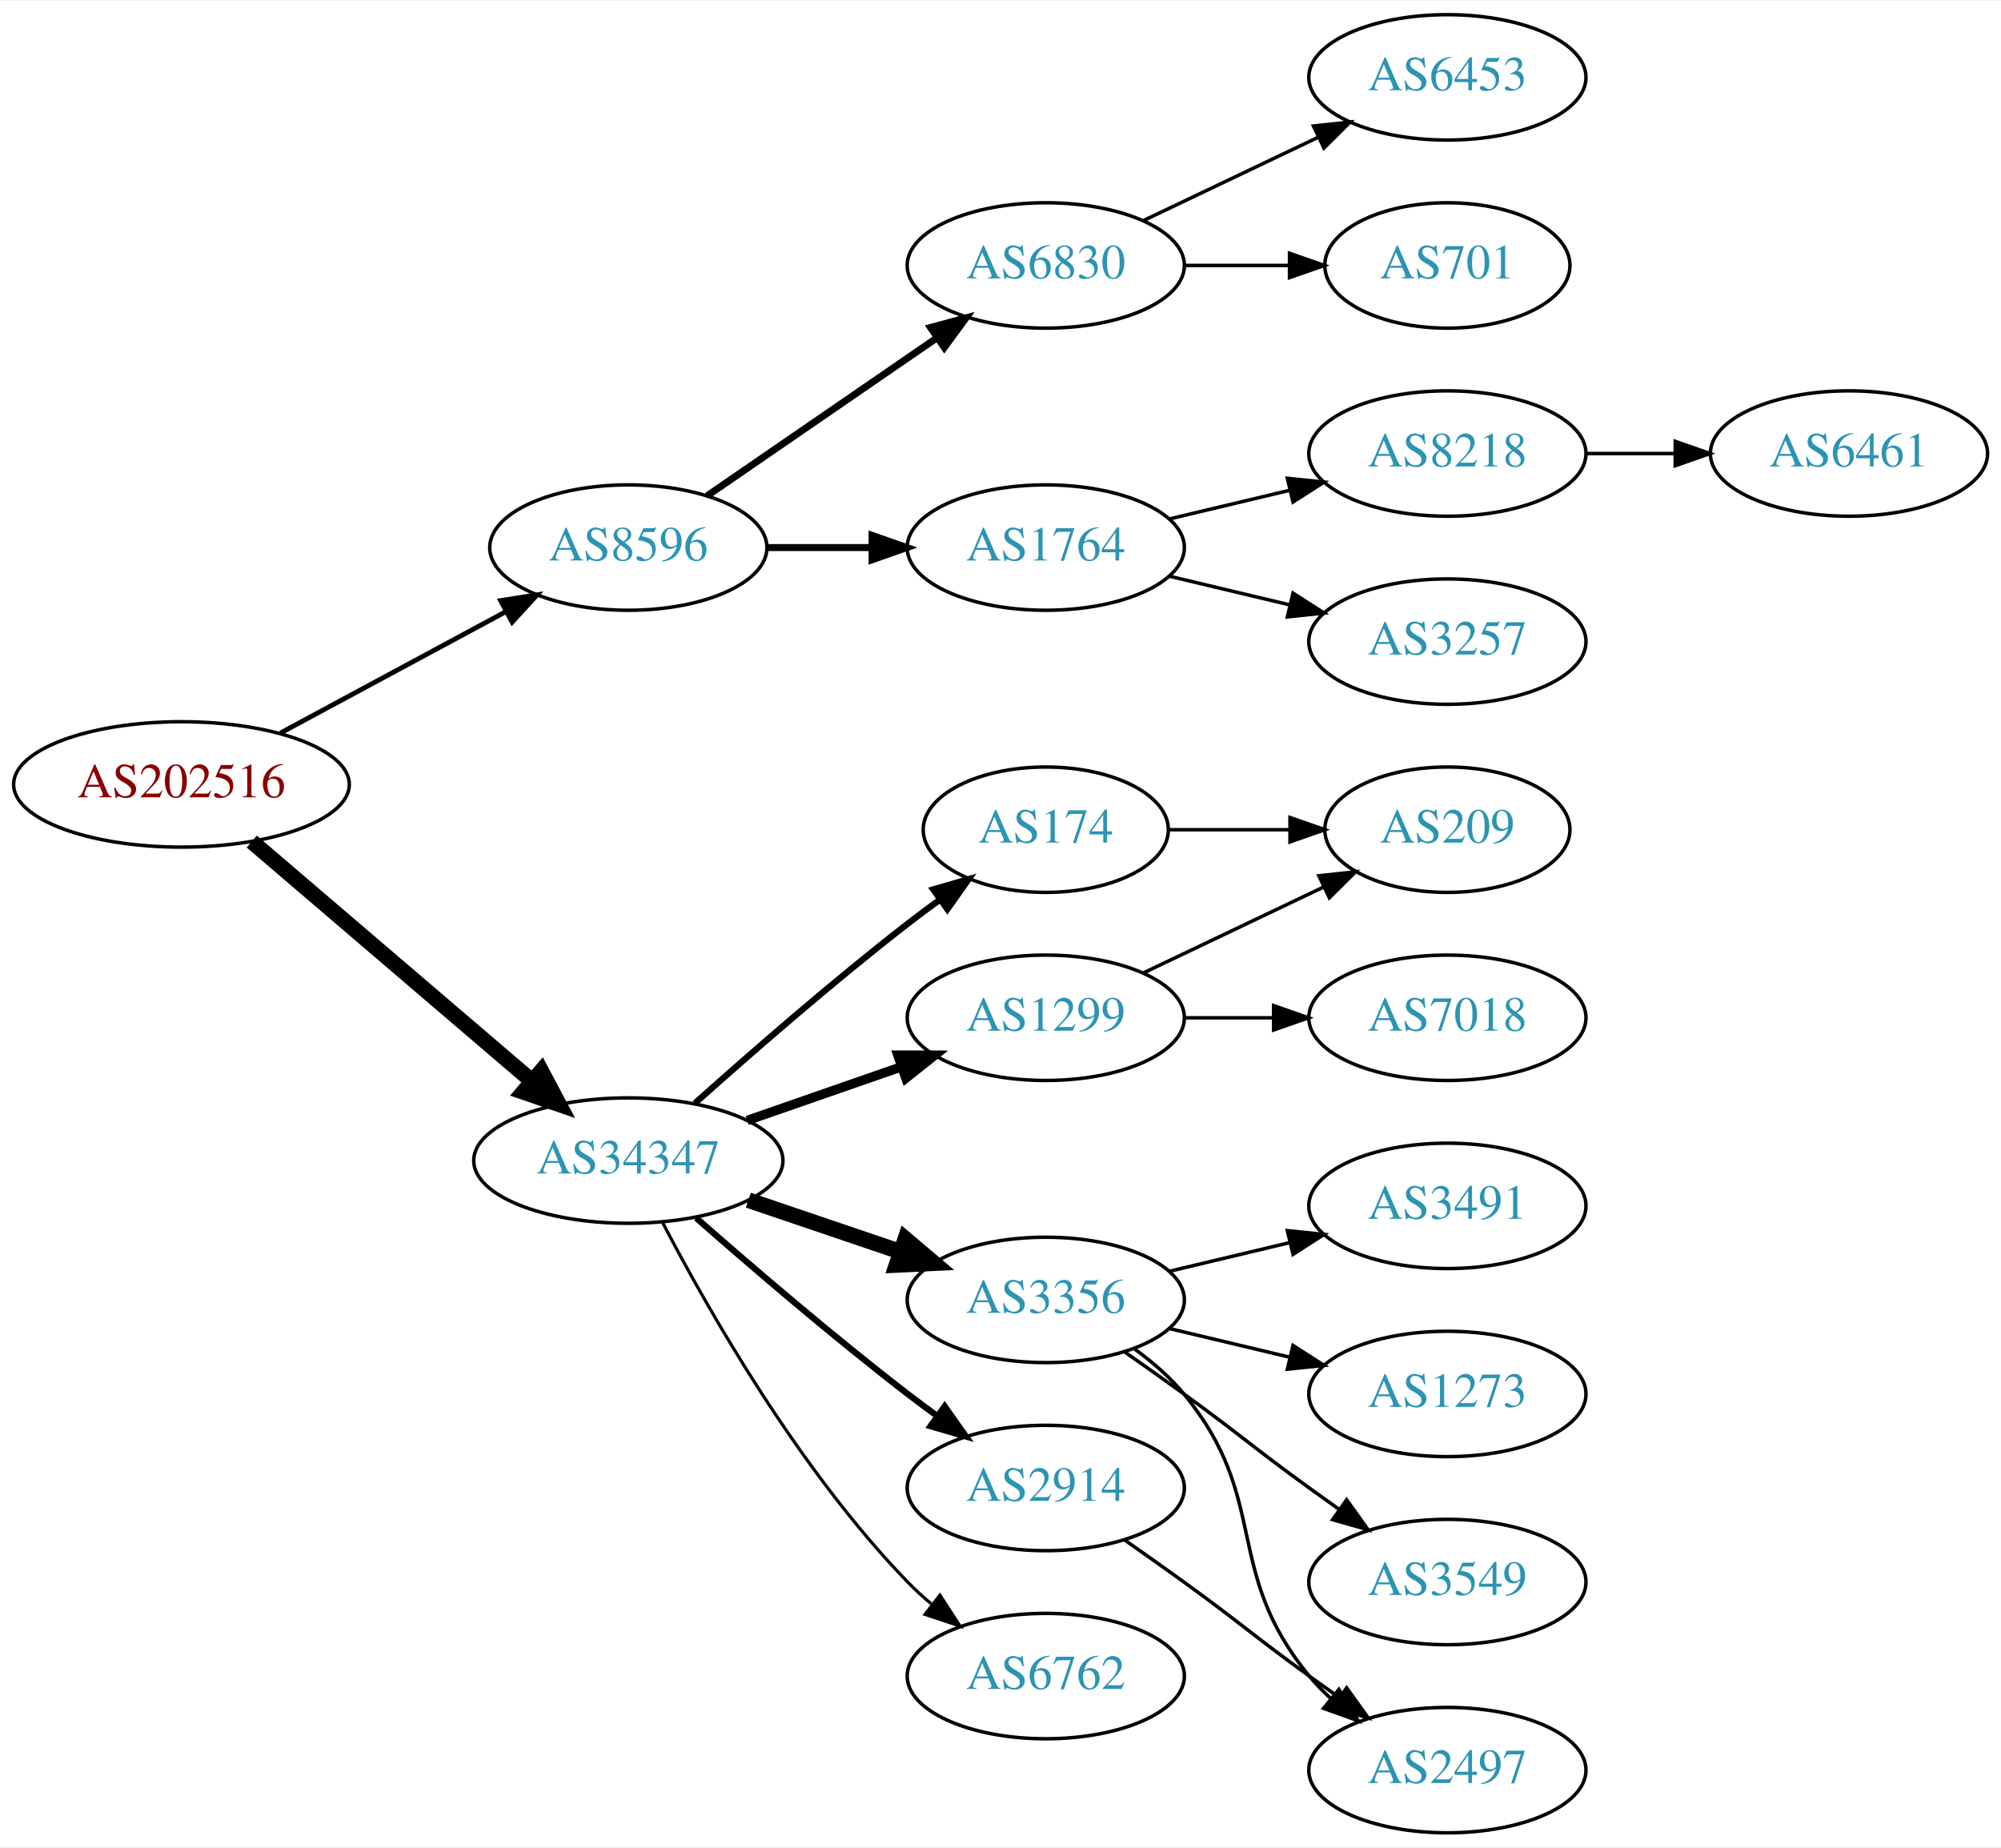
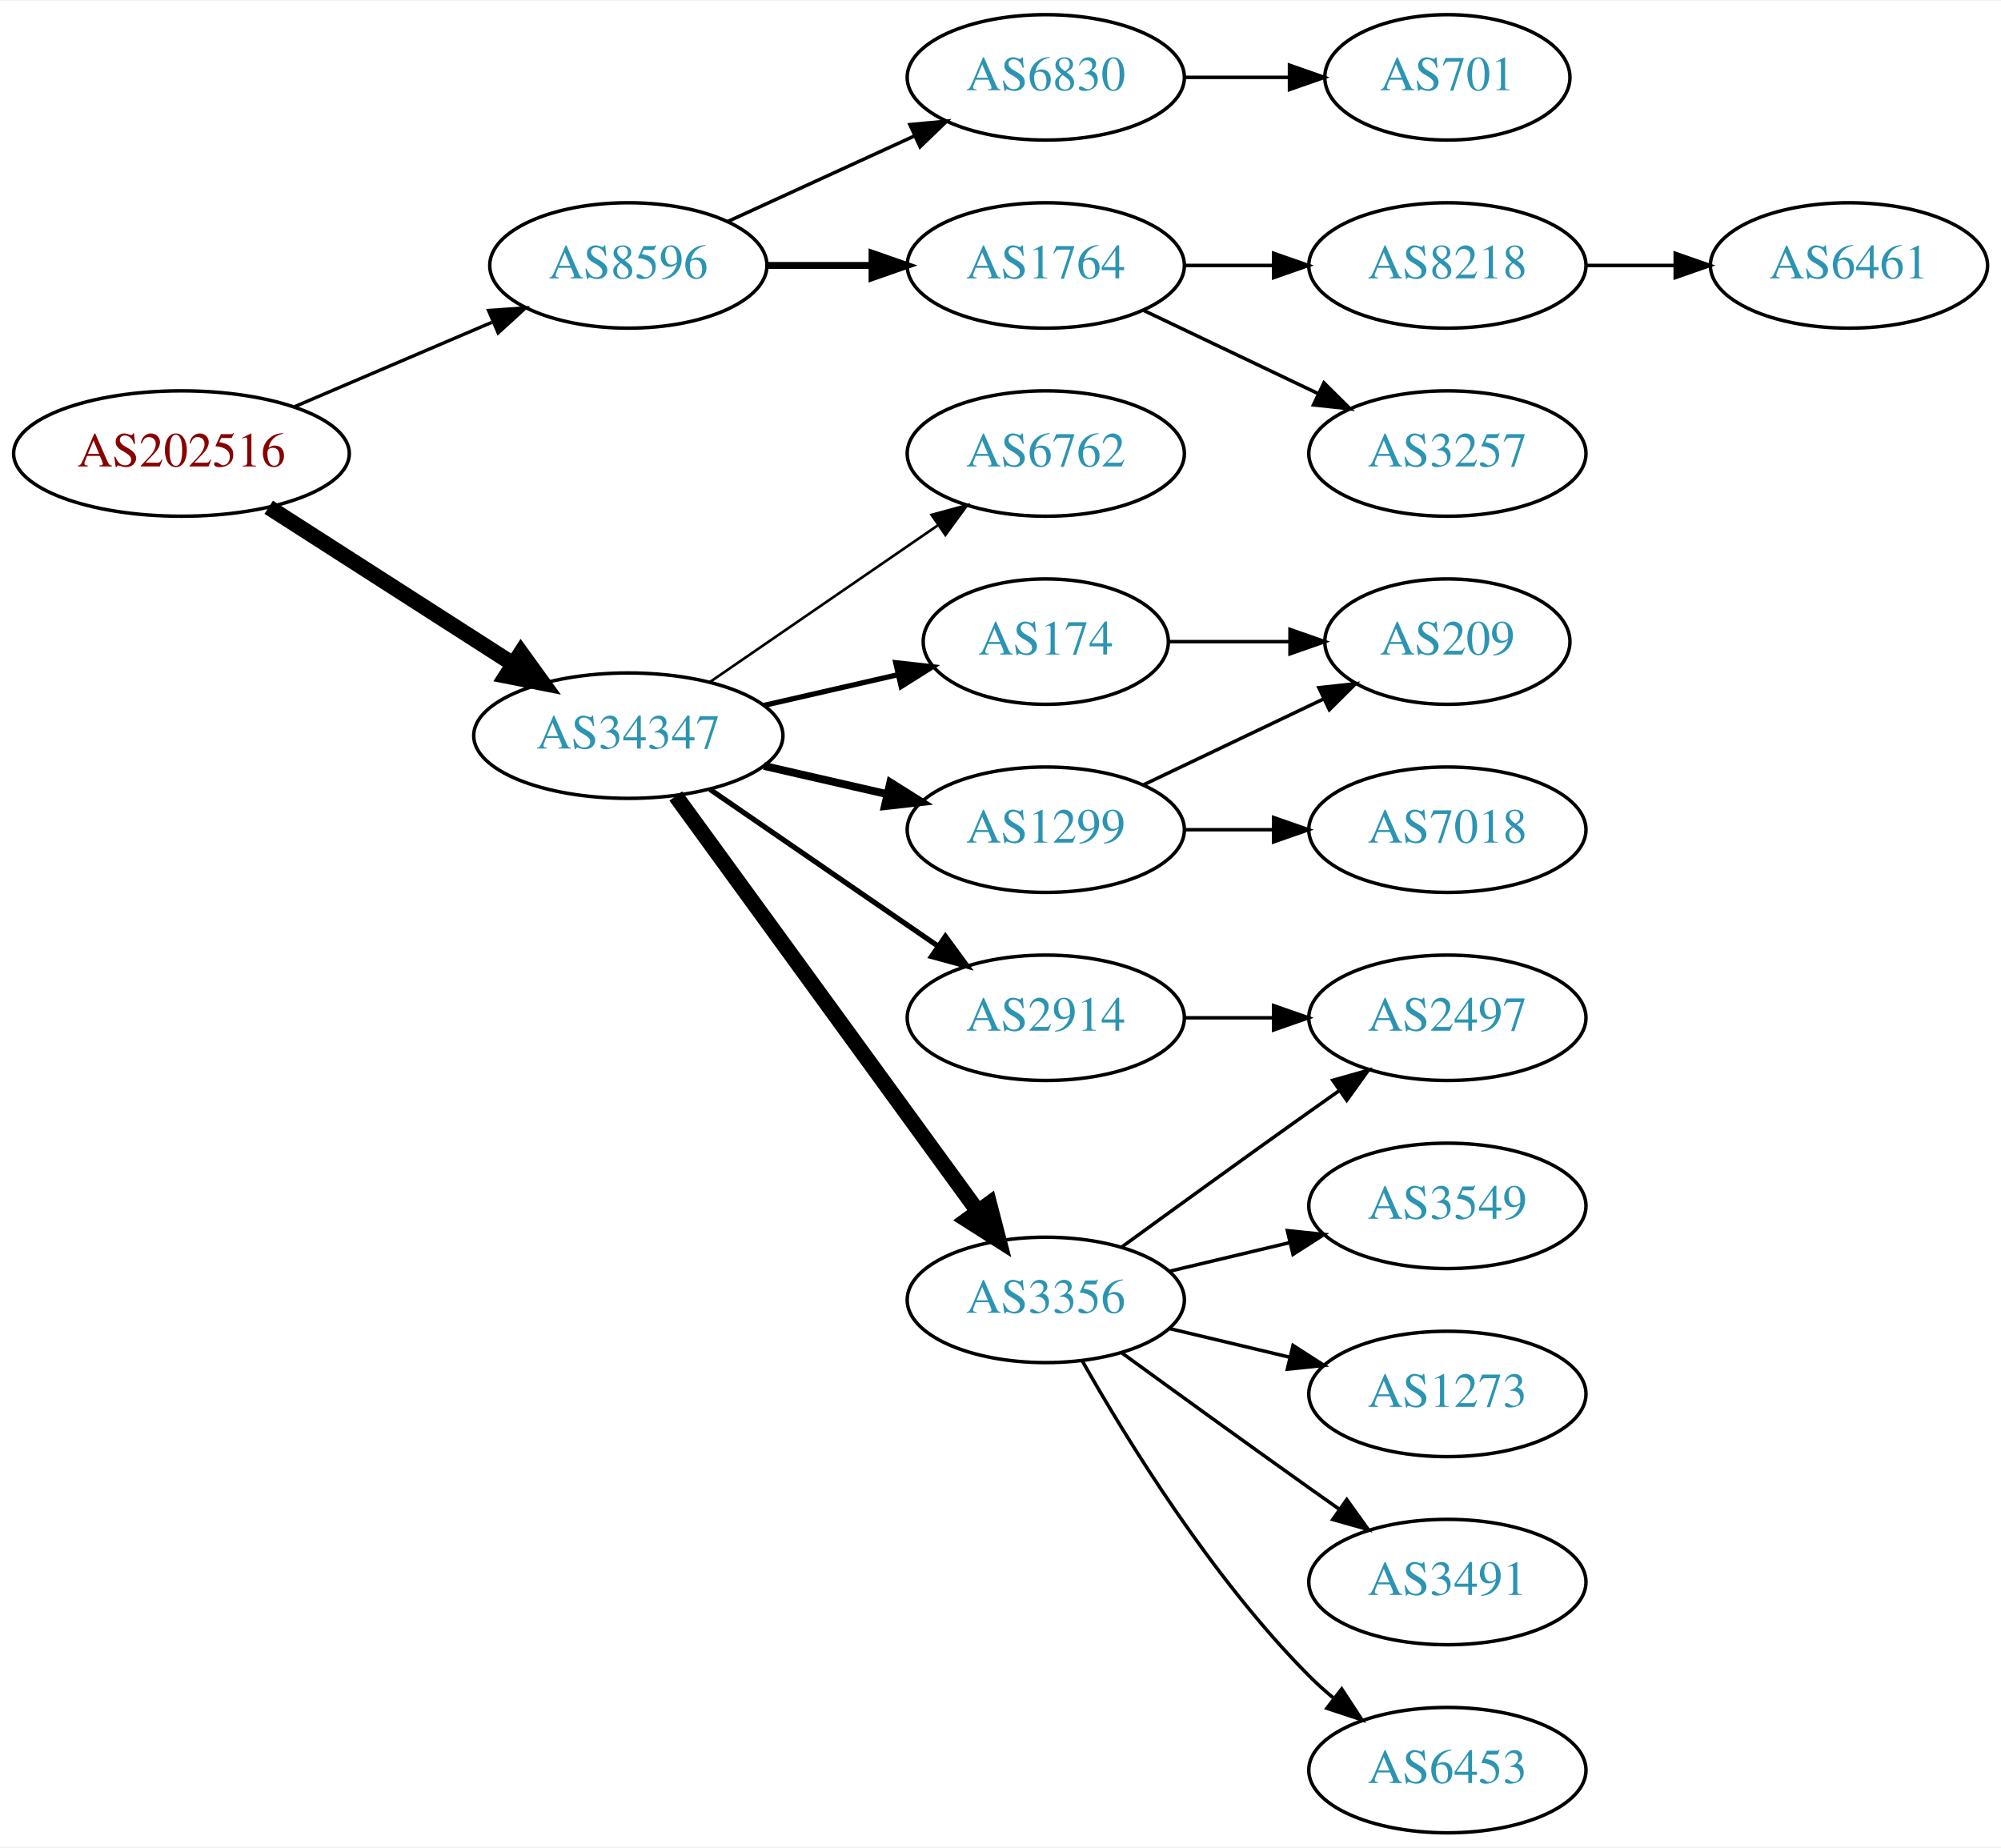
<svg xmlns="http://www.w3.org/2000/svg" xmlns:xlink="http://www.w3.org/1999/xlink" width="574pt" height="530pt" viewBox="0.00 0.00 574.46 530.00">
  <g id="graph0" class="graph" transform="scale(1 1) rotate(0) translate(4 526)">
    <polygon fill="white" stroke="none" points="-4,4 -4,-526 570.463,-526 570.463,4 -4,4" />
    <g id="node1" class="node">
      <g id="a_node1">
        <a xlink:href="/asn/202516" xlink:title="AS202516 ~ web-crossing GmbH [AT]">
-           <ellipse fill="#ffffff" stroke="black" cx="48.096" cy="-301" rx="48.192" ry="18" />
-           <text text-anchor="middle" x="48.096" y="-297.3" font-family="Times,serif" font-size="14.00" fill="#880000">AS202516</text>
+           <ellipse fill="#ffffff" stroke="black" cx="48.096" cy="-396" rx="48.192" ry="18" />
+           <text text-anchor="middle" x="48.096" y="-392.3" font-family="Times,serif" font-size="14.00" fill="#880000">AS202516</text>
        </a>
      </g>
    </g>
    <g id="node2" class="node">
      <g id="a_node2">
        <a xlink:href="/asn/8596" xlink:title="AS8596 ~ hotze.com GmbH [AT]">
-           <ellipse fill="#ffffff" stroke="black" cx="176.388" cy="-369" rx="39.794" ry="18" />
-           <text text-anchor="middle" x="176.388" y="-365.3" font-family="Times,serif" font-size="14.00" fill="#2c94b3">AS8596</text>
+           <ellipse fill="#ffffff" stroke="black" cx="176.388" cy="-450" rx="39.794" ry="18" />
+           <text text-anchor="middle" x="176.388" y="-446.3" font-family="Times,serif" font-size="14.00" fill="#2c94b3">AS8596</text>
        </a>
      </g>
    </g>
    <g id="edge1" class="edge">
-       <path fill="none" stroke="black" stroke-width="1.385" d="M76.499,-315.755C95.498,-325.985 120.934,-339.68 141.251,-350.62" />
-       <polygon fill="black" stroke="black" stroke-width="1.385" points="139.72,-353.77 150.184,-355.429 143.038,-347.607 139.72,-353.77" />
+       <path fill="none" stroke="black" stroke-width="0.964" d="M80.639,-409.487C97.776,-416.815 119.097,-425.931 137.172,-433.66" />
+       <polygon fill="black" stroke="black" stroke-width="0.964" points="136.262,-437.077 146.832,-437.79 139.014,-430.641 136.262,-437.077" />
    </g>
    <g id="node3" class="node">
      <g id="a_node3">
        <a xlink:href="/asn/34347" xlink:title="AS34347 ~ Stadtwerke Hall in Tirol GmbH [AT]">
-           <ellipse fill="#ffffff" stroke="black" cx="176.388" cy="-193" rx="44.393" ry="18" />
-           <text text-anchor="middle" x="176.388" y="-189.3" font-family="Times,serif" font-size="14.00" fill="#2c94b3">AS34347</text>
+           <ellipse fill="#ffffff" stroke="black" cx="176.388" cy="-315" rx="44.393" ry="18" />
+           <text text-anchor="middle" x="176.388" y="-311.3" font-family="Times,serif" font-size="14.00" fill="#2c94b3">AS34347</text>
        </a>
      </g>
    </g>
    <g id="edge2" class="edge">
-       <path fill="none" stroke="black" stroke-width="4.5" d="M68.277,-284.597C89.727,-266.254 124.614,-236.419 148.715,-215.809" />
-       <polygon fill="black" stroke="black" stroke-width="4.5" points="151.399,-218.695 156.44,-209.203 146.281,-212.71 151.399,-218.695" />
+       <path fill="none" stroke="black" stroke-width="4.5" d="M73.147,-380.574C93.024,-367.826 121.421,-349.613 143.246,-335.615" />
+       <polygon fill="black" stroke="black" stroke-width="4.5" points="145.561,-338.808 151.853,-330.095 141.31,-332.179 145.561,-338.808" />
    </g>
    <g id="node4" class="node">
      <g id="a_node4">
-         <a xlink:href="/asn/6830" xlink:title="AS6830 ~ LGI-UPC [AT]">
+         <a xlink:href="/asn/1764" xlink:title="AS1764 ~ NEXTLAYER-AS [AT]">
          <ellipse fill="#ffffff" stroke="black" cx="296.23" cy="-450" rx="39.794" ry="18" />
-           <text text-anchor="middle" x="296.23" y="-446.3" font-family="Times,serif" font-size="14.00" fill="#2c94b3">AS6830</text>
+           <text text-anchor="middle" x="296.23" y="-446.3" font-family="Times,serif" font-size="14.00" fill="#2c94b3">AS1764</text>
        </a>
      </g>
    </g>
    <g id="edge3" class="edge">
-       <path fill="none" stroke="black" stroke-width="2" d="M199.002,-383.857C217.49,-396.565 244.304,-414.995 264.934,-429.175" />
-       <polygon fill="black" stroke="black" stroke-width="2" points="263.13,-432.183 273.354,-434.963 267.096,-426.414 263.13,-432.183" />
+       <path fill="none" stroke="black" stroke-width="2" d="M216.3,-450C225.854,-450 236.203,-450 246.166,-450" />
+       <polygon fill="black" stroke="black" stroke-width="2" points="246.358,-453.5 256.358,-450 246.358,-446.5 246.358,-453.5" />
    </g>
    <g id="node5" class="node">
      <g id="a_node5">
-         <a xlink:href="/asn/1764" xlink:title="AS1764 ~ NEXTLAYER-AS [AT]">
-           <ellipse fill="#ffffff" stroke="black" cx="296.23" cy="-369" rx="39.794" ry="18" />
-           <text text-anchor="middle" x="296.23" y="-365.3" font-family="Times,serif" font-size="14.00" fill="#2c94b3">AS1764</text>
+         <a xlink:href="/asn/6830" xlink:title="AS6830 ~ LGI-UPC [AT]">
+           <ellipse fill="#ffffff" stroke="black" cx="296.23" cy="-504" rx="39.794" ry="18" />
+           <text text-anchor="middle" x="296.23" y="-500.3" font-family="Times,serif" font-size="14.00" fill="#2c94b3">AS6830</text>
        </a>
      </g>
    </g>
    <g id="edge4" class="edge">
-       <path fill="none" stroke="black" stroke-width="2" d="M216.3,-369C225.854,-369 236.203,-369 246.166,-369" />
-       <polygon fill="black" stroke="black" stroke-width="2" points="246.358,-372.5 256.358,-369 246.358,-365.5 246.358,-372.5" />
+       <path fill="none" stroke="black" d="M205.016,-462.661C220.973,-469.973 241.244,-479.261 258.527,-487.181" />
+       <polygon fill="black" stroke="black" points="257.225,-490.435 267.774,-491.419 260.141,-484.071 257.225,-490.435" />
+     </g>
+     <g id="node10" class="node">
+       <g id="a_node10">
+         <a xlink:href="/asn/1299" xlink:title="AS1299 ~ Telia Carrier [EU]">
+           <ellipse fill="#ffffff" stroke="black" cx="296.23" cy="-288" rx="39.794" ry="18" />
+           <text text-anchor="middle" x="296.23" y="-284.3" font-family="Times,serif" font-size="14.00" fill="#2c94b3">AS1299</text>
+         </a>
+       </g>
+     </g>
+     <g id="edge9" class="edge">
+       <path fill="none" stroke="black" stroke-width="2.25" d="M215.322,-306.308C226.563,-303.733 238.976,-300.889 250.599,-298.226" />
+       <polygon fill="black" stroke="black" stroke-width="2.25" points="251.595,-301.588 260.56,-295.943 250.031,-294.765 251.595,-301.588" />
    </g>
    <g id="node11" class="node">
      <g id="a_node11">
-         <a xlink:href="/asn/1299" xlink:title="AS1299 ~ Telia Carrier [EU]">
+         <a xlink:href="/asn/2914" xlink:title="AS2914 ~ NTT America, Inc. [US]">
          <ellipse fill="#ffffff" stroke="black" cx="296.23" cy="-234" rx="39.794" ry="18" />
-           <text text-anchor="middle" x="296.23" y="-230.3" font-family="Times,serif" font-size="14.00" fill="#2c94b3">AS1299</text>
+           <text text-anchor="middle" x="296.23" y="-230.3" font-family="Times,serif" font-size="14.00" fill="#2c94b3">AS2914</text>
        </a>
      </g>
    </g>
    <g id="edge10" class="edge">
-       <path fill="none" stroke="black" stroke-width="2.7" d="M210.527,-204.53C224.244,-209.302 240.284,-214.883 254.693,-219.896" />
-       <polygon fill="black" stroke="black" stroke-width="2.7" points="253.765,-223.279 264.36,-223.26 256.065,-216.668 253.765,-223.279" />
+       <path fill="none" stroke="black" stroke-width="1.5" d="M199.83,-299.574C218.412,-286.802 244.972,-268.545 265.352,-254.537" />
+       <polygon fill="black" stroke="black" stroke-width="1.5" points="267.408,-257.371 273.666,-248.822 263.443,-251.602 267.408,-257.371" />
    </g>
    <g id="node12" class="node">
      <g id="a_node12">
-         <a xlink:href="/asn/3356" xlink:title="AS3356 ~ Level 3 Parent, LLC [US]">
+         <a xlink:href="/asn/3356" xlink:title="AS3356 ~ LEVEL3 [US]">
          <ellipse fill="#ffffff" stroke="black" cx="296.23" cy="-153" rx="39.794" ry="18" />
          <text text-anchor="middle" x="296.23" y="-149.3" font-family="Times,serif" font-size="14.00" fill="#2c94b3">AS3356</text>
        </a>
      </g>
    </g>
    <g id="edge11" class="edge">
-       <path fill="none" stroke="black" stroke-width="4.5" d="M210.841,-181.645C224.442,-177.028 240.284,-171.651 254.546,-166.81" />
-       <polygon fill="black" stroke="black" stroke-width="4.5" points="255.915,-170.503 264.119,-163.56 253.384,-163.046 255.915,-170.503" />
+       <path fill="none" stroke="black" stroke-width="4.5" d="M189.999,-297.663C210.82,-269.04 252.482,-211.767 276.671,-178.514" />
+       <polygon fill="black" stroke="black" stroke-width="4.5" points="280.011,-180.615 282.71,-170.212 273.643,-175.983 280.011,-180.615" />
    </g>
    <g id="node13" class="node">
      <g id="a_node13">
-         <a xlink:href="/asn/2914" xlink:title="AS2914 ~ NTT America, Inc. [US]">
-           <ellipse fill="#ffffff" stroke="black" cx="296.23" cy="-99" rx="39.794" ry="18" />
-           <text text-anchor="middle" x="296.23" y="-95.3" font-family="Times,serif" font-size="14.00" fill="#2c94b3">AS2914</text>
+         <a xlink:href="/asn/6762" xlink:title="AS6762 ~ TELECOM ITALIA SPARKLE S.p.A. [IT]">
+           <ellipse fill="#ffffff" stroke="black" cx="296.23" cy="-396" rx="39.794" ry="18" />
+           <text text-anchor="middle" x="296.23" y="-392.3" font-family="Times,serif" font-size="14.00" fill="#2c94b3">AS6762</text>
        </a>
      </g>
    </g>
    <g id="edge12" class="edge">
-       <path fill="none" stroke="black" stroke-width="1.8" d="M195.866,-176.527C211.666,-162.648 235.176,-142.477 256.584,-126 259.326,-123.889 262.217,-121.739 265.132,-119.62" />
-       <polygon fill="black" stroke="black" stroke-width="1.8" points="267.199,-122.445 273.31,-113.791 263.135,-116.745 267.199,-122.445" />
+       <path fill="none" stroke="black" stroke-width="0.75" d="M199.83,-330.426C218.412,-343.198 244.972,-361.455 265.352,-375.463" />
+       <polygon fill="black" stroke="black" stroke-width="0.75" points="263.443,-378.398 273.666,-381.178 267.408,-372.629 263.443,-378.398" />
    </g>
    <g id="node14" class="node">
      <g id="a_node14">
        <a xlink:href="/asn/174" xlink:title="AS174 ~ Cogent Communications [US]">
-           <ellipse fill="#ffffff" stroke="black" cx="296.23" cy="-288" rx="35.194" ry="18" />
-           <text text-anchor="middle" x="296.23" y="-284.3" font-family="Times,serif" font-size="14.00" fill="#2c94b3">AS174</text>
+           <ellipse fill="#ffffff" stroke="black" cx="296.23" cy="-342" rx="35.194" ry="18" />
+           <text text-anchor="middle" x="296.23" y="-338.3" font-family="Times,serif" font-size="14.00" fill="#2c94b3">AS174</text>
        </a>
      </g>
    </g>
    <g id="edge13" class="edge">
-       <path fill="none" stroke="black" stroke-width="1.8" d="M195.514,-209.471C211.292,-223.585 234.96,-244.23 256.584,-261 259.539,-263.292 262.67,-265.625 265.82,-267.913" />
-       <polygon fill="black" stroke="black" stroke-width="1.8" points="263.919,-270.856 274.096,-273.801 267.976,-265.152 263.919,-270.856" />
+       <path fill="none" stroke="black" stroke-width="1.5" d="M215.322,-323.692C227.639,-326.514 241.364,-329.658 253.915,-332.534" />
+       <polygon fill="black" stroke="black" stroke-width="1.5" points="253.15,-335.949 263.68,-334.771 254.714,-329.126 253.15,-335.949" />
+     </g>
+     <g id="node6" class="node">
+       <g id="a_node6">
+         <a xlink:href="/asn/3257" xlink:title="AS3257 ~ GTT [DE]">
+           <ellipse fill="#ffffff" stroke="black" cx="411.523" cy="-396" rx="39.794" ry="18" />
+           <text text-anchor="middle" x="411.523" y="-392.3" font-family="Times,serif" font-size="14.00" fill="#2c94b3">AS3257</text>
+         </a>
+       </g>
+     </g>
+     <g id="edge5" class="edge">
+       <path fill="none" stroke="black" d="M324.367,-437.066C339.361,-429.919 358.182,-420.948 374.405,-413.215" />
+       <polygon fill="black" stroke="black" points="376.087,-416.291 383.608,-408.829 373.075,-409.972 376.087,-416.291" />
+     </g>
+     <g id="node7" class="node">
+       <g id="a_node7">
+         <a xlink:href="/asn/8218" xlink:title="AS8218 ~ legacy Neotelecoms [FR]">
+           <ellipse fill="#ffffff" stroke="black" cx="411.523" cy="-450" rx="39.794" ry="18" />
+           <text text-anchor="middle" x="411.523" y="-446.3" font-family="Times,serif" font-size="14.00" fill="#2c94b3">AS8218</text>
+         </a>
+       </g>
+     </g>
+     <g id="edge6" class="edge">
+       <path fill="none" stroke="black" d="M335.902,-450C344.105,-450 352.869,-450 361.401,-450" />
+       <polygon fill="black" stroke="black" points="361.641,-453.5 371.641,-450 361.641,-446.5 361.641,-453.5" />
+     </g>
+     <g id="node8" class="node">
+       <g id="a_node8">
+         <a xlink:href="/asn/701" xlink:title="AS701 ~ UUNET [US]">
+           <ellipse fill="#ffffff" stroke="black" cx="411.523" cy="-504" rx="35.194" ry="18" />
+           <text text-anchor="middle" x="411.523" y="-500.3" font-family="Times,serif" font-size="14.00" fill="#2c94b3">AS701</text>
+         </a>
+       </g>
+     </g>
+     <g id="edge7" class="edge">
+       <path fill="none" stroke="black" d="M335.902,-504C345.608,-504 356.098,-504 366.061,-504" />
+       <polygon fill="black" stroke="black" points="366.198,-507.5 376.198,-504 366.198,-500.5 366.198,-507.5" />
+     </g>
+     <g id="node9" class="node">
+       <g id="a_node9">
+         <a xlink:href="/asn/6461" xlink:title="AS6461 ~ Zayo Bandwidth [US]">
+           <ellipse fill="#ffffff" stroke="black" cx="526.816" cy="-450" rx="39.794" ry="18" />
+           <text text-anchor="middle" x="526.816" y="-446.3" font-family="Times,serif" font-size="14.00" fill="#2c94b3">AS6461</text>
+         </a>
+       </g>
+     </g>
+     <g id="edge8" class="edge">
+       <path fill="none" stroke="black" d="M451.195,-450C459.398,-450 468.162,-450 476.694,-450" />
+       <polygon fill="black" stroke="black" points="476.934,-453.5 486.934,-450 476.933,-446.5 476.934,-453.5" />
+     </g>
+     <g id="node20" class="node">
+       <g id="a_node20">
+         <a xlink:href="/asn/7018" xlink:title="AS7018 ~ AT&amp;T Services, Inc. [US]">
+           <ellipse fill="#ffffff" stroke="black" cx="411.523" cy="-288" rx="39.794" ry="18" />
+           <text text-anchor="middle" x="411.523" y="-284.3" font-family="Times,serif" font-size="14.00" fill="#2c94b3">AS7018</text>
+         </a>
+       </g>
+     </g>
+     <g id="edge20" class="edge">
+       <path fill="none" stroke="black" d="M335.902,-288C344.105,-288 352.869,-288 361.401,-288" />
+       <polygon fill="black" stroke="black" points="361.641,-291.5 371.641,-288 361.641,-284.5 361.641,-291.5" />
+     </g>
+     <g id="node21" class="node">
+       <g id="a_node21">
+         <a xlink:href="/asn/209" xlink:title="AS209 ~ CenturyLink Communications, LLC [US]">
+           <ellipse fill="#ffffff" stroke="black" cx="411.523" cy="-342" rx="35.194" ry="18" />
+           <text text-anchor="middle" x="411.523" y="-338.3" font-family="Times,serif" font-size="14.00" fill="#2c94b3">AS209</text>
+         </a>
+       </g>
+     </g>
+     <g id="edge21" class="edge">
+       <path fill="none" stroke="black" d="M324.367,-300.934C339.798,-308.29 359.284,-317.577 375.819,-325.459" />
+       <polygon fill="black" stroke="black" points="374.628,-328.768 385.161,-329.911 377.64,-322.449 374.628,-328.768" />
+     </g>
+     <g id="node18" class="node">
+       <g id="a_node18">
+         <a xlink:href="/asn/2497" xlink:title="AS2497 ~ Internet Initiative Japan Inc. [JP]">
+           <ellipse fill="#ffffff" stroke="black" cx="411.523" cy="-234" rx="39.794" ry="18" />
+           <text text-anchor="middle" x="411.523" y="-230.3" font-family="Times,serif" font-size="14.00" fill="#2c94b3">AS2497</text>
+         </a>
+       </g>
+     </g>
+     <g id="edge19" class="edge">
+       <path fill="none" stroke="black" d="M335.902,-234C344.105,-234 352.869,-234 361.401,-234" />
+       <polygon fill="black" stroke="black" points="361.641,-237.5 371.641,-234 361.641,-230.5 361.641,-237.5" />
    </g>
    <g id="node15" class="node">
      <g id="a_node15">
-         <a xlink:href="/asn/6762" xlink:title="AS6762 ~ TELECOM ITALIA SPARKLE S.p.A. [IT]">
-           <ellipse fill="#ffffff" stroke="black" cx="296.23" cy="-45" rx="39.794" ry="18" />
-           <text text-anchor="middle" x="296.23" y="-41.3" font-family="Times,serif" font-size="14.00" fill="#2c94b3">AS6762</text>
+         <a xlink:href="/asn/3491" xlink:title="AS3491 ~ PCCW Global, Inc. [US]">
+           <ellipse fill="#ffffff" stroke="black" cx="411.523" cy="-72" rx="39.794" ry="18" />
+           <text text-anchor="middle" x="411.523" y="-68.3" font-family="Times,serif" font-size="14.00" fill="#2c94b3">AS3491</text>
        </a>
      </g>
    </g>
    <g id="edge14" class="edge">
-       <path fill="none" stroke="black" stroke-width="0.9" d="M186.297,-175.079C199.333,-150.044 225.465,-104.075 256.584,-72 258.667,-69.852 260.944,-67.767 263.317,-65.771" />
-       <polygon fill="black" stroke="black" stroke-width="0.9" points="265.836,-68.247 271.608,-59.362 261.555,-62.708 265.836,-68.247" />
-     </g>
-     <g id="node6" class="node">
-       <g id="a_node6">
-         <a xlink:href="/asn/6453" xlink:title="AS6453 ~ TATA COMMUNICATIONS (AMERICA) INC [US]">
-           <ellipse fill="#ffffff" stroke="black" cx="411.523" cy="-504" rx="39.794" ry="18" />
-           <text text-anchor="middle" x="411.523" y="-500.3" font-family="Times,serif" font-size="14.00" fill="#2c94b3">AS6453</text>
-         </a>
-       </g>
-     </g>
-     <g id="edge5" class="edge">
-       <path fill="none" stroke="black" d="M324.367,-462.934C339.361,-470.081 358.182,-479.052 374.405,-486.785" />
-       <polygon fill="black" stroke="black" points="373.075,-490.028 383.608,-491.171 376.087,-483.709 373.075,-490.028" />
-     </g>
-     <g id="node7" class="node">
-       <g id="a_node7">
-         <a xlink:href="/asn/701" xlink:title="AS701 ~ UUNET [US]">
-           <ellipse fill="#ffffff" stroke="black" cx="411.523" cy="-450" rx="35.194" ry="18" />
-           <text text-anchor="middle" x="411.523" y="-446.3" font-family="Times,serif" font-size="14.00" fill="#2c94b3">AS701</text>
-         </a>
-       </g>
-     </g>
-     <g id="edge6" class="edge">
-       <path fill="none" stroke="black" d="M335.902,-450C345.608,-450 356.098,-450 366.061,-450" />
-       <polygon fill="black" stroke="black" points="366.198,-453.5 376.198,-450 366.198,-446.5 366.198,-453.5" />
-     </g>
-     <g id="node8" class="node">
-       <g id="a_node8">
-         <a xlink:href="/asn/8218" xlink:title="AS8218 ~ legacy Neotelecoms [FR]">
-           <ellipse fill="#ffffff" stroke="black" cx="411.523" cy="-396" rx="39.794" ry="18" />
-           <text text-anchor="middle" x="411.523" y="-392.3" font-family="Times,serif" font-size="14.00" fill="#2c94b3">AS8218</text>
-         </a>
-       </g>
-     </g>
-     <g id="edge7" class="edge">
-       <path fill="none" stroke="black" d="M331.837,-377.248C342.709,-379.838 354.863,-382.735 366.305,-385.462" />
-       <polygon fill="black" stroke="black" points="365.589,-388.889 376.128,-387.803 367.212,-382.08 365.589,-388.889" />
-     </g>
-     <g id="node9" class="node">
-       <g id="a_node9">
-         <a xlink:href="/asn/3257" xlink:title="AS3257 ~ GTT [DE]">
-           <ellipse fill="#ffffff" stroke="black" cx="411.523" cy="-342" rx="39.794" ry="18" />
-           <text text-anchor="middle" x="411.523" y="-338.3" font-family="Times,serif" font-size="14.00" fill="#2c94b3">AS3257</text>
-         </a>
-       </g>
-     </g>
-     <g id="edge8" class="edge">
-       <path fill="none" stroke="black" d="M331.837,-360.752C342.709,-358.162 354.863,-355.265 366.305,-352.538" />
-       <polygon fill="black" stroke="black" points="367.212,-355.92 376.128,-350.197 365.589,-349.111 367.212,-355.92" />
-     </g>
-     <g id="node10" class="node">
-       <g id="a_node10">
-         <a xlink:href="/asn/6461" xlink:title="AS6461 ~ Zayo Bandwidth [US]">
-           <ellipse fill="#ffffff" stroke="black" cx="526.816" cy="-396" rx="39.794" ry="18" />
-           <text text-anchor="middle" x="526.816" y="-392.3" font-family="Times,serif" font-size="14.00" fill="#2c94b3">AS6461</text>
-         </a>
-       </g>
-     </g>
-     <g id="edge9" class="edge">
-       <path fill="none" stroke="black" d="M451.195,-396C459.398,-396 468.162,-396 476.694,-396" />
-       <polygon fill="black" stroke="black" points="476.934,-399.5 486.934,-396 476.933,-392.5 476.934,-399.5" />
+       <path fill="none" stroke="black" d="M318.078,-137.778C333.012,-126.909 353.626,-111.975 371.877,-99 374.697,-96.995 377.64,-94.915 380.588,-92.841" />
+       <polygon fill="black" stroke="black" points="382.634,-95.681 388.813,-87.074 378.616,-89.95 382.634,-95.681" />
    </g>
    <g id="node16" class="node">
      <g id="a_node16">
-         <a xlink:href="/asn/209" xlink:title="AS209 ~ CenturyLink Communications, LLC [US]">
-           <ellipse fill="#ffffff" stroke="black" cx="411.523" cy="-288" rx="35.194" ry="18" />
-           <text text-anchor="middle" x="411.523" y="-284.3" font-family="Times,serif" font-size="14.00" fill="#2c94b3">AS209</text>
+         <a xlink:href="/asn/6453" xlink:title="AS6453 ~ TATA COMMUNICATIONS (AMERICA) INC [US]">
+           <ellipse fill="#ffffff" stroke="black" cx="411.523" cy="-18" rx="39.794" ry="18" />
+           <text text-anchor="middle" x="411.523" y="-14.3" font-family="Times,serif" font-size="14.00" fill="#2c94b3">AS6453</text>
        </a>
      </g>
    </g>
    <g id="edge15" class="edge">
-       <path fill="none" stroke="black" d="M324.367,-246.934C339.798,-254.29 359.284,-263.577 375.819,-271.459" />
-       <polygon fill="black" stroke="black" points="374.628,-274.768 385.161,-275.911 377.64,-268.449 374.628,-274.768" />
+       <path fill="none" stroke="black" d="M306.69,-135.51C319.472,-112.904 343.904,-73.114 371.877,-45 373.987,-42.879 376.283,-40.812 378.669,-38.829" />
+       <polygon fill="black" stroke="black" points="381.184,-41.31 386.984,-32.444 376.921,-35.758 381.184,-41.31" />
    </g>
    <g id="node17" class="node">
      <g id="a_node17">
-         <a xlink:href="/asn/7018" xlink:title="AS7018 ~ AT&amp;T Services, Inc. [US]">
-           <ellipse fill="#ffffff" stroke="black" cx="411.523" cy="-234" rx="39.794" ry="18" />
-           <text text-anchor="middle" x="411.523" y="-230.3" font-family="Times,serif" font-size="14.00" fill="#2c94b3">AS7018</text>
+         <a xlink:href="/asn/3549" xlink:title="AS3549 ~ Level 3 Parent, LLC [US]">
+           <ellipse fill="#ffffff" stroke="black" cx="411.523" cy="-180" rx="39.794" ry="18" />
+           <text text-anchor="middle" x="411.523" y="-176.3" font-family="Times,serif" font-size="14.00" fill="#2c94b3">AS3549</text>
        </a>
      </g>
    </g>
    <g id="edge16" class="edge">
-       <path fill="none" stroke="black" d="M335.902,-234C344.105,-234 352.869,-234 361.401,-234" />
-       <polygon fill="black" stroke="black" points="361.641,-237.5 371.641,-234 361.641,-230.5 361.641,-237.5" />
-     </g>
-     <g id="node18" class="node">
-       <g id="a_node18">
-         <a xlink:href="/asn/3491" xlink:title="AS3491 ~ PCCW Global, Inc. [US]">
-           <ellipse fill="#ffffff" stroke="black" cx="411.523" cy="-180" rx="39.794" ry="18" />
-           <text text-anchor="middle" x="411.523" y="-176.3" font-family="Times,serif" font-size="14.00" fill="#2c94b3">AS3491</text>
-         </a>
-       </g>
-     </g>
-     <g id="edge17" class="edge">
      <path fill="none" stroke="black" d="M331.837,-161.248C342.709,-163.838 354.863,-166.735 366.305,-169.462" />
      <polygon fill="black" stroke="black" points="365.589,-172.889 376.128,-171.803 367.212,-166.08 365.589,-172.889" />
    </g>
+     <g id="edge17" class="edge">
+       <path fill="none" stroke="black" d="M318.078,-168.222C333.012,-179.091 353.626,-194.025 371.877,-207 374.697,-209.005 377.64,-211.085 380.588,-213.159" />
+       <polygon fill="black" stroke="black" points="378.616,-216.05 388.813,-218.926 382.634,-210.319 378.616,-216.05" />
+     </g>
    <g id="node19" class="node">
      <g id="a_node19">
-         <a xlink:href="/asn/2497" xlink:title="AS2497 ~ Internet Initiative Japan Inc. [JP]">
-           <ellipse fill="#ffffff" stroke="black" cx="411.523" cy="-18" rx="39.794" ry="18" />
-           <text text-anchor="middle" x="411.523" y="-14.3" font-family="Times,serif" font-size="14.00" fill="#2c94b3">AS2497</text>
-         </a>
-       </g>
-     </g>
-     <g id="edge18" class="edge">
-       <path fill="none" stroke="black" d="M321.811,-138.844C326.905,-135.128 331.919,-130.799 335.877,-126 360.941,-95.606 346.812,-75.394 371.877,-45 373.732,-42.751 375.819,-40.604 378.038,-38.576" />
-       <polygon fill="black" stroke="black" points="380.386,-41.178 385.942,-32.156 375.973,-35.744 380.386,-41.178" />
-     </g>
-     <g id="node20" class="node">
-       <g id="a_node20">
        <a xlink:href="/asn/1273" xlink:title="AS1273 ~ Vodafone Group PLC [EU]">
          <ellipse fill="#ffffff" stroke="black" cx="411.523" cy="-126" rx="39.794" ry="18" />
          <text text-anchor="middle" x="411.523" y="-122.3" font-family="Times,serif" font-size="14.00" fill="#2c94b3">AS1273</text>
        </a>
      </g>
    </g>
-     <g id="edge19" class="edge">
+     <g id="edge18" class="edge">
      <path fill="none" stroke="black" d="M331.837,-144.752C342.709,-142.162 354.863,-139.265 366.305,-136.538" />
      <polygon fill="black" stroke="black" points="367.212,-139.92 376.128,-134.197 365.589,-133.111 367.212,-139.92" />
    </g>
-     <g id="node21" class="node">
-       <g id="a_node21">
-         <a xlink:href="/asn/3549" xlink:title="AS3549 ~ Level 3 Parent, LLC [US]">
-           <ellipse fill="#ffffff" stroke="black" cx="411.523" cy="-72" rx="39.794" ry="18" />
-           <text text-anchor="middle" x="411.523" y="-68.3" font-family="Times,serif" font-size="14.00" fill="#2c94b3">AS3549</text>
-         </a>
-       </g>
-     </g>
-     <g id="edge20" class="edge">
-       <path fill="none" stroke="black" d="M318.987,-137.991C324.522,-134.121 330.44,-129.936 335.877,-126 352.076,-114.271 355.677,-110.729 371.877,-99 374.68,-96.971 377.611,-94.875 380.552,-92.79" />
-       <polygon fill="black" stroke="black" points="382.603,-95.627 388.766,-87.009 378.574,-89.903 382.603,-95.627" />
-     </g>
    <g id="edge22" class="edge">
-       <path fill="none" stroke="black" d="M318.987,-83.991C324.522,-80.121 330.44,-75.936 335.877,-72 352.076,-60.271 355.677,-56.729 371.877,-45 374.68,-42.971 377.611,-40.875 380.552,-38.791" />
-       <polygon fill="black" stroke="black" points="382.603,-41.627 388.766,-33.009 378.574,-35.903 382.603,-41.627" />
-     </g>
-     <g id="edge21" class="edge">
-       <path fill="none" stroke="black" d="M331.529,-288C342.399,-288 354.577,-288 366.054,-288" />
-       <polygon fill="black" stroke="black" points="366.341,-291.5 376.341,-288 366.341,-284.5 366.341,-291.5" />
+       <path fill="none" stroke="black" d="M331.529,-342C342.399,-342 354.577,-342 366.054,-342" />
+       <polygon fill="black" stroke="black" points="366.341,-345.5 376.341,-342 366.341,-338.5 366.341,-345.5" />
    </g>
  </g>
</svg>
